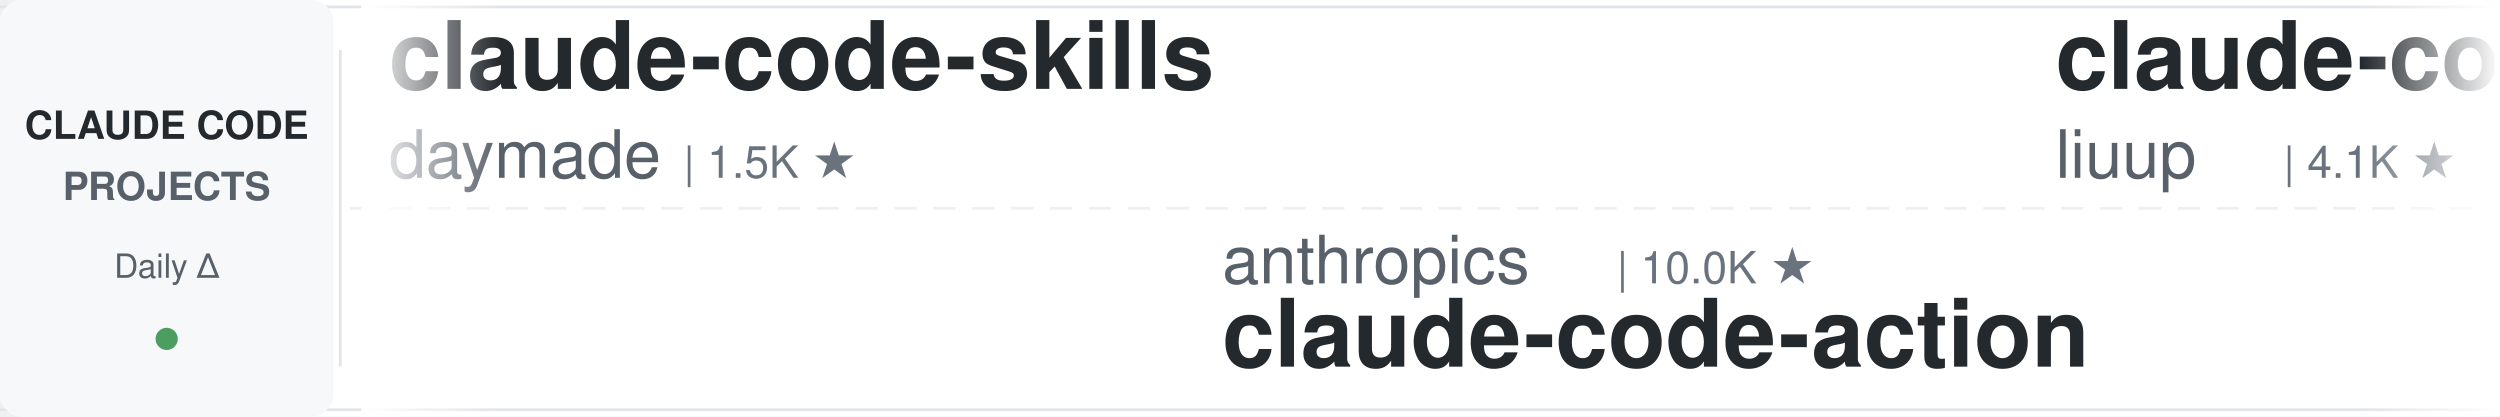
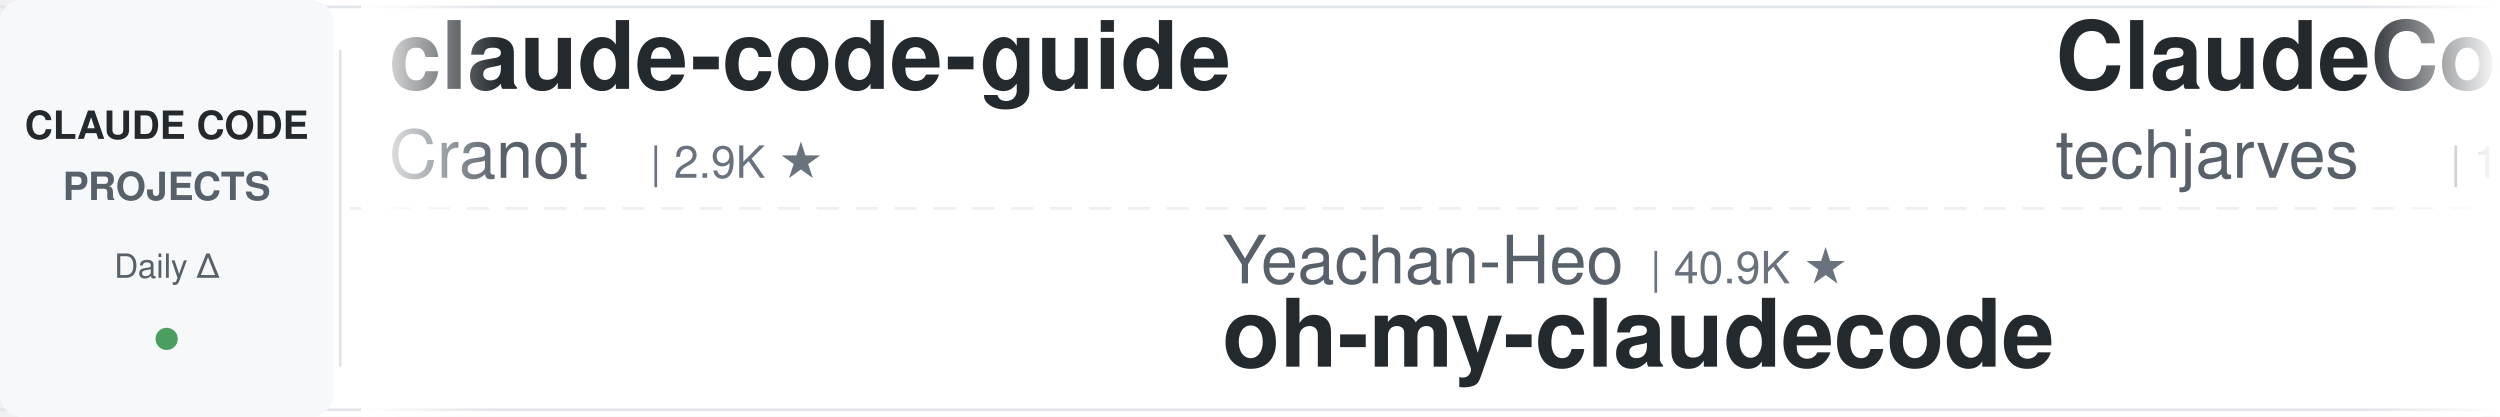
<svg xmlns="http://www.w3.org/2000/svg" width="900" height="150">
  <defs>
    <linearGradient id="leftFade" x1="0%" y1="0%" x2="100%" y2="0%">
      <stop offset="0%" style="stop-color:#ffffff;stop-opacity:1" />
      <stop offset="100%" style="stop-color:#ffffff;stop-opacity:0" />
    </linearGradient>
    <linearGradient id="rightFade" x1="0%" y1="0%" x2="100%" y2="0%">
      <stop offset="0%" style="stop-color:#ffffff;stop-opacity:0" />
      <stop offset="100%" style="stop-color:#ffffff;stop-opacity:1" />
    </linearGradient>
  </defs>
  <rect width="900" height="150" fill="#ffffff" rx="8" />
  <rect x="0" y="2" width="900" height="1" fill="#e1e4e8" />
  <rect x="0" y="147" width="900" height="1" fill="#e1e4e8" />
  <line x1="0" y1="75" x2="900" y2="75" stroke="#e1e4e8" stroke-width="1" stroke-dasharray="8 6" opacity="0.6" />
  <rect x="0" y="0" width="120" height="150" fill="#f6f8fa" rx="8" />
  <text x="60" y="50" font-family="-apple-system, BlinkMacSystemFont, 'Segoe UI', Helvetica, Arial, sans-serif" font-size="14" font-weight="600" fill="#24292e" text-anchor="middle">CLAUDE CODE</text>
  <text x="60" y="72" font-family="-apple-system, BlinkMacSystemFont, 'Segoe UI', Helvetica, Arial, sans-serif" font-size="14" font-weight="600" fill="#586069" text-anchor="middle">PROJECTS</text>
  <text x="60" y="100" font-family="-apple-system, BlinkMacSystemFont, 'Segoe UI', Helvetica, Arial, sans-serif" font-size="12" font-weight="500" fill="#586069" text-anchor="middle">Daily Δ</text>
  <circle cx="60" cy="122" r="4" fill="#22863a" opacity="0.8" />
  <rect x="122" y="18" width="1" height="114" fill="#e1e4e8" />
  <clipPath id="tickerClip">
    <rect x="130" y="0" width="770" height="150" />
  </clipPath>
  <g clip-path="url(#tickerClip)">
    <g id="tickerItems">
      <animateTransform attributeName="transform" attributeType="XML" type="translate" from="0 0" to="-3000 0" dur="54s" repeatCount="indefinite" />
      <g transform="translate(0, 0)">
-         <text x="140" y="32" font-family="-apple-system, BlinkMacSystemFont, 'Segoe UI', Helvetica, Arial, sans-serif" font-size="34" font-weight="600" fill="#24292e">claude-code-skills</text>
-         <text x="140" y="64" font-family="-apple-system, BlinkMacSystemFont, 'Segoe UI', Helvetica, Arial, sans-serif" font-size="24" font-weight="400" fill="#586069">daymade</text>
-         <text x="246" y="64" font-family="-apple-system, BlinkMacSystemFont, 'Segoe UI', Helvetica, Arial, sans-serif" font-size="16" font-weight="500" fill="#6a737d">| 1.5K ★</text>
+         <text x="140" y="32" font-family="-apple-system, BlinkMacSystemFont, 'Segoe UI', Helvetica, Arial, sans-serif" font-size="34" font-weight="600" fill="#24292e">claude-code-guide</text>
+         <text x="140" y="64" font-family="-apple-system, BlinkMacSystemFont, 'Segoe UI', Helvetica, Arial, sans-serif" font-size="24" font-weight="400" fill="#586069">Cranot</text>
+         <text x="234" y="64" font-family="-apple-system, BlinkMacSystemFont, 'Segoe UI', Helvetica, Arial, sans-serif" font-size="16" font-weight="500" fill="#6a737d">| 2.9K ★</text>
      </g>
      <g transform="translate(300, 0)">
-         <text x="140" y="102" font-family="-apple-system, BlinkMacSystemFont, 'Segoe UI', Helvetica, Arial, sans-serif" font-size="24" font-weight="400" fill="#586069">anthropics</text>
-         <text x="282" y="102" font-family="-apple-system, BlinkMacSystemFont, 'Segoe UI', Helvetica, Arial, sans-serif" font-size="16" font-weight="500" fill="#6a737d">| 10.0K ★</text>
-         <text x="140" y="132" font-family="-apple-system, BlinkMacSystemFont, 'Segoe UI', Helvetica, Arial, sans-serif" font-size="34" font-weight="600" fill="#24292e">claude-code-action</text>
+         <text x="140" y="102" font-family="-apple-system, BlinkMacSystemFont, 'Segoe UI', Helvetica, Arial, sans-serif" font-size="24" font-weight="400" fill="#586069">Yeachan-Heo</text>
+         <text x="294" y="102" font-family="-apple-system, BlinkMacSystemFont, 'Segoe UI', Helvetica, Arial, sans-serif" font-size="16" font-weight="500" fill="#6a737d">| 40.9K ★</text>
+         <text x="140" y="132" font-family="-apple-system, BlinkMacSystemFont, 'Segoe UI', Helvetica, Arial, sans-serif" font-size="34" font-weight="600" fill="#24292e">oh-my-claudecode</text>
      </g>
      <g transform="translate(600, 0)">
-         <text x="140" y="32" font-family="-apple-system, BlinkMacSystemFont, 'Segoe UI', Helvetica, Arial, sans-serif" font-size="34" font-weight="600" fill="#24292e">claude-code-analysis</text>
-         <text x="140" y="64" font-family="-apple-system, BlinkMacSystemFont, 'Segoe UI', Helvetica, Arial, sans-serif" font-size="24" font-weight="400" fill="#586069">liuup</text>
-         <text x="222" y="64" font-family="-apple-system, BlinkMacSystemFont, 'Segoe UI', Helvetica, Arial, sans-serif" font-size="16" font-weight="500" fill="#6a737d">| 4.1K ★</text>
+         <text x="140" y="32" font-family="-apple-system, BlinkMacSystemFont, 'Segoe UI', Helvetica, Arial, sans-serif" font-size="34" font-weight="600" fill="#24292e">ClaudeCode-Portable</text>
+         <text x="140" y="64" font-family="-apple-system, BlinkMacSystemFont, 'Segoe UI', Helvetica, Arial, sans-serif" font-size="24" font-weight="400" fill="#586069">techjarves</text>
+         <text x="282" y="64" font-family="-apple-system, BlinkMacSystemFont, 'Segoe UI', Helvetica, Arial, sans-serif" font-size="16" font-weight="500" fill="#6a737d">| 1.6K ★</text>
      </g>
      <g transform="translate(900, 0)">
-         <text x="140" y="102" font-family="-apple-system, BlinkMacSystemFont, 'Segoe UI', Helvetica, Arial, sans-serif" font-size="24" font-weight="400" fill="#586069">FlorianBruniaux</text>
-         <text x="342" y="102" font-family="-apple-system, BlinkMacSystemFont, 'Segoe UI', Helvetica, Arial, sans-serif" font-size="16" font-weight="500" fill="#6a737d">| 6.5K ★</text>
-         <text x="140" y="132" font-family="-apple-system, BlinkMacSystemFont, 'Segoe UI', Helvetica, Arial, sans-serif" font-size="34" font-weight="600" fill="#24292e">claude-code-ultimate-gui...</text>
+         <text x="140" y="102" font-family="-apple-system, BlinkMacSystemFont, 'Segoe UI', Helvetica, Arial, sans-serif" font-size="24" font-weight="400" fill="#586069">centminmod</text>
+         <text x="282" y="102" font-family="-apple-system, BlinkMacSystemFont, 'Segoe UI', Helvetica, Arial, sans-serif" font-size="16" font-weight="500" fill="#6a737d">| 2.7K ★</text>
+         <text x="140" y="132" font-family="-apple-system, BlinkMacSystemFont, 'Segoe UI', Helvetica, Arial, sans-serif" font-size="34" font-weight="600" fill="#24292e">my-claude-code-setup</text>
      </g>
      <g transform="translate(1200, 0)">
        <text x="140" y="32" font-family="-apple-system, BlinkMacSystemFont, 'Segoe UI', Helvetica, Arial, sans-serif" font-size="34" font-weight="600" fill="#24292e">claude-code-local</text>
        <text x="140" y="64" font-family="-apple-system, BlinkMacSystemFont, 'Segoe UI', Helvetica, Arial, sans-serif" font-size="24" font-weight="400" fill="#586069">nicedreamzapp</text>
        <text x="318" y="64" font-family="-apple-system, BlinkMacSystemFont, 'Segoe UI', Helvetica, Arial, sans-serif" font-size="16" font-weight="500" fill="#6a737d">| 3.5K ★</text>
      </g>
      <g transform="translate(1500, 0)">
-         <text x="140" y="102" font-family="-apple-system, BlinkMacSystemFont, 'Segoe UI', Helvetica, Arial, sans-serif" font-size="24" font-weight="400" fill="#586069">asgeirtj</text>
-         <text x="258" y="102" font-family="-apple-system, BlinkMacSystemFont, 'Segoe UI', Helvetica, Arial, sans-serif" font-size="16" font-weight="500" fill="#6a737d">| 71.6K ★</text>
-         <text x="140" y="132" font-family="-apple-system, BlinkMacSystemFont, 'Segoe UI', Helvetica, Arial, sans-serif" font-size="34" font-weight="600" fill="#24292e">system_prompts_leaks</text>
+         <text x="140" y="102" font-family="-apple-system, BlinkMacSystemFont, 'Segoe UI', Helvetica, Arial, sans-serif" font-size="24" font-weight="400" fill="#586069">Piebald-AI</text>
+         <text x="282" y="102" font-family="-apple-system, BlinkMacSystemFont, 'Segoe UI', Helvetica, Arial, sans-serif" font-size="16" font-weight="500" fill="#6a737d">| 13.2K ★</text>
+         <text x="140" y="132" font-family="-apple-system, BlinkMacSystemFont, 'Segoe UI', Helvetica, Arial, sans-serif" font-size="34" font-weight="600" fill="#24292e">claude-code-system-promp...</text>
      </g>
      <g transform="translate(1800, 0)">
+         <text x="140" y="32" font-family="-apple-system, BlinkMacSystemFont, 'Segoe UI', Helvetica, Arial, sans-serif" font-size="34" font-weight="600" fill="#24292e">claude-code-proxy</text>
+         <text x="140" y="64" font-family="-apple-system, BlinkMacSystemFont, 'Segoe UI', Helvetica, Arial, sans-serif" font-size="24" font-weight="400" fill="#586069">1rgs</text>
+         <text x="210" y="64" font-family="-apple-system, BlinkMacSystemFont, 'Segoe UI', Helvetica, Arial, sans-serif" font-size="16" font-weight="500" fill="#6a737d">| 3.8K ★</text>
+       </g>
+       <g transform="translate(2100, 0)">
+         <text x="140" y="102" font-family="-apple-system, BlinkMacSystemFont, 'Segoe UI', Helvetica, Arial, sans-serif" font-size="24" font-weight="400" fill="#586069">andrew-kramer-inno</text>
+         <text x="378" y="102" font-family="-apple-system, BlinkMacSystemFont, 'Segoe UI', Helvetica, Arial, sans-serif" font-size="16" font-weight="500" fill="#6a737d">| 597 ★</text>
+         <text x="140" y="132" font-family="-apple-system, BlinkMacSystemFont, 'Segoe UI', Helvetica, Arial, sans-serif" font-size="34" font-weight="600" fill="#24292e">claude-code-source-build</text>
+       </g>
+       <g transform="translate(2400, 0)">
        <text x="140" y="32" font-family="-apple-system, BlinkMacSystemFont, 'Segoe UI', Helvetica, Arial, sans-serif" font-size="34" font-weight="600" fill="#24292e">claude-code-hooks-master...</text>
        <text x="140" y="64" font-family="-apple-system, BlinkMacSystemFont, 'Segoe UI', Helvetica, Arial, sans-serif" font-size="24" font-weight="400" fill="#586069">disler</text>
        <text x="234" y="64" font-family="-apple-system, BlinkMacSystemFont, 'Segoe UI', Helvetica, Arial, sans-serif" font-size="16" font-weight="500" fill="#6a737d">| 4.0K ★</text>
      </g>
-       <g transform="translate(2100, 0)">
-         <text x="140" y="102" font-family="-apple-system, BlinkMacSystemFont, 'Segoe UI', Helvetica, Arial, sans-serif" font-size="24" font-weight="400" fill="#586069">kodu-ai</text>
-         <text x="246" y="102" font-family="-apple-system, BlinkMacSystemFont, 'Segoe UI', Helvetica, Arial, sans-serif" font-size="16" font-weight="500" fill="#6a737d">| 5.2K ★</text>
-         <text x="140" y="132" font-family="-apple-system, BlinkMacSystemFont, 'Segoe UI', Helvetica, Arial, sans-serif" font-size="34" font-weight="600" fill="#24292e">claude-coder</text>
-       </g>
-       <g transform="translate(2400, 0)">
-         <text x="140" y="32" font-family="-apple-system, BlinkMacSystemFont, 'Segoe UI', Helvetica, Arial, sans-serif" font-size="34" font-weight="600" fill="#24292e">claude-code-security-rev...</text>
-         <text x="140" y="64" font-family="-apple-system, BlinkMacSystemFont, 'Segoe UI', Helvetica, Arial, sans-serif" font-size="24" font-weight="400" fill="#586069">anthropics</text>
-         <text x="282" y="64" font-family="-apple-system, BlinkMacSystemFont, 'Segoe UI', Helvetica, Arial, sans-serif" font-size="16" font-weight="500" fill="#6a737d">| 7.0K ★</text>
-       </g>
      <g transform="translate(2700, 0)">
-         <text x="140" y="102" font-family="-apple-system, BlinkMacSystemFont, 'Segoe UI', Helvetica, Arial, sans-serif" font-size="24" font-weight="400" fill="#586069">Donchitos</text>
-         <text x="270" y="102" font-family="-apple-system, BlinkMacSystemFont, 'Segoe UI', Helvetica, Arial, sans-serif" font-size="16" font-weight="500" fill="#6a737d">| 39.9K ★</text>
-         <text x="140" y="132" font-family="-apple-system, BlinkMacSystemFont, 'Segoe UI', Helvetica, Arial, sans-serif" font-size="34" font-weight="600" fill="#24292e">Claude-Code-Game-Studios</text>
+         <text x="140" y="102" font-family="-apple-system, BlinkMacSystemFont, 'Segoe UI', Helvetica, Arial, sans-serif" font-size="24" font-weight="400" fill="#586069">WorldFlowAI</text>
+         <text x="294" y="102" font-family="-apple-system, BlinkMacSystemFont, 'Segoe UI', Helvetica, Arial, sans-serif" font-size="16" font-weight="500" fill="#6a737d">| 6.6K ★</text>
+         <text x="140" y="132" font-family="-apple-system, BlinkMacSystemFont, 'Segoe UI', Helvetica, Arial, sans-serif" font-size="34" font-weight="600" fill="#24292e">everything-claude-code</text>
      </g>
      <g transform="translate(3000, 0)">
-         <text x="140" y="32" font-family="-apple-system, BlinkMacSystemFont, 'Segoe UI', Helvetica, Arial, sans-serif" font-size="34" font-weight="600" fill="#24292e">claude-code-skills</text>
-         <text x="140" y="64" font-family="-apple-system, BlinkMacSystemFont, 'Segoe UI', Helvetica, Arial, sans-serif" font-size="24" font-weight="400" fill="#586069">daymade</text>
-         <text x="246" y="64" font-family="-apple-system, BlinkMacSystemFont, 'Segoe UI', Helvetica, Arial, sans-serif" font-size="16" font-weight="500" fill="#6a737d">| 1.5K ★</text>
+         <text x="140" y="32" font-family="-apple-system, BlinkMacSystemFont, 'Segoe UI', Helvetica, Arial, sans-serif" font-size="34" font-weight="600" fill="#24292e">claude-code-guide</text>
+         <text x="140" y="64" font-family="-apple-system, BlinkMacSystemFont, 'Segoe UI', Helvetica, Arial, sans-serif" font-size="24" font-weight="400" fill="#586069">Cranot</text>
+         <text x="234" y="64" font-family="-apple-system, BlinkMacSystemFont, 'Segoe UI', Helvetica, Arial, sans-serif" font-size="16" font-weight="500" fill="#6a737d">| 2.9K ★</text>
      </g>
      <g transform="translate(3300, 0)">
-         <text x="140" y="102" font-family="-apple-system, BlinkMacSystemFont, 'Segoe UI', Helvetica, Arial, sans-serif" font-size="24" font-weight="400" fill="#586069">anthropics</text>
-         <text x="282" y="102" font-family="-apple-system, BlinkMacSystemFont, 'Segoe UI', Helvetica, Arial, sans-serif" font-size="16" font-weight="500" fill="#6a737d">| 10.0K ★</text>
-         <text x="140" y="132" font-family="-apple-system, BlinkMacSystemFont, 'Segoe UI', Helvetica, Arial, sans-serif" font-size="34" font-weight="600" fill="#24292e">claude-code-action</text>
+         <text x="140" y="102" font-family="-apple-system, BlinkMacSystemFont, 'Segoe UI', Helvetica, Arial, sans-serif" font-size="24" font-weight="400" fill="#586069">Yeachan-Heo</text>
+         <text x="294" y="102" font-family="-apple-system, BlinkMacSystemFont, 'Segoe UI', Helvetica, Arial, sans-serif" font-size="16" font-weight="500" fill="#6a737d">| 40.9K ★</text>
+         <text x="140" y="132" font-family="-apple-system, BlinkMacSystemFont, 'Segoe UI', Helvetica, Arial, sans-serif" font-size="34" font-weight="600" fill="#24292e">oh-my-claudecode</text>
      </g>
      <g transform="translate(3600, 0)">
-         <text x="140" y="32" font-family="-apple-system, BlinkMacSystemFont, 'Segoe UI', Helvetica, Arial, sans-serif" font-size="34" font-weight="600" fill="#24292e">claude-code-analysis</text>
-         <text x="140" y="64" font-family="-apple-system, BlinkMacSystemFont, 'Segoe UI', Helvetica, Arial, sans-serif" font-size="24" font-weight="400" fill="#586069">liuup</text>
-         <text x="222" y="64" font-family="-apple-system, BlinkMacSystemFont, 'Segoe UI', Helvetica, Arial, sans-serif" font-size="16" font-weight="500" fill="#6a737d">| 4.1K ★</text>
+         <text x="140" y="32" font-family="-apple-system, BlinkMacSystemFont, 'Segoe UI', Helvetica, Arial, sans-serif" font-size="34" font-weight="600" fill="#24292e">ClaudeCode-Portable</text>
+         <text x="140" y="64" font-family="-apple-system, BlinkMacSystemFont, 'Segoe UI', Helvetica, Arial, sans-serif" font-size="24" font-weight="400" fill="#586069">techjarves</text>
+         <text x="282" y="64" font-family="-apple-system, BlinkMacSystemFont, 'Segoe UI', Helvetica, Arial, sans-serif" font-size="16" font-weight="500" fill="#6a737d">| 1.6K ★</text>
      </g>
      <g transform="translate(3900, 0)">
-         <text x="140" y="102" font-family="-apple-system, BlinkMacSystemFont, 'Segoe UI', Helvetica, Arial, sans-serif" font-size="24" font-weight="400" fill="#586069">FlorianBruniaux</text>
-         <text x="342" y="102" font-family="-apple-system, BlinkMacSystemFont, 'Segoe UI', Helvetica, Arial, sans-serif" font-size="16" font-weight="500" fill="#6a737d">| 6.5K ★</text>
-         <text x="140" y="132" font-family="-apple-system, BlinkMacSystemFont, 'Segoe UI', Helvetica, Arial, sans-serif" font-size="34" font-weight="600" fill="#24292e">claude-code-ultimate-gui...</text>
+         <text x="140" y="102" font-family="-apple-system, BlinkMacSystemFont, 'Segoe UI', Helvetica, Arial, sans-serif" font-size="24" font-weight="400" fill="#586069">centminmod</text>
+         <text x="282" y="102" font-family="-apple-system, BlinkMacSystemFont, 'Segoe UI', Helvetica, Arial, sans-serif" font-size="16" font-weight="500" fill="#6a737d">| 2.7K ★</text>
+         <text x="140" y="132" font-family="-apple-system, BlinkMacSystemFont, 'Segoe UI', Helvetica, Arial, sans-serif" font-size="34" font-weight="600" fill="#24292e">my-claude-code-setup</text>
      </g>
    </g>
  </g>
  <rect x="130" y="0" width="50" height="150" fill="url(#leftFade)" />
  <rect x="850" y="0" width="50" height="150" fill="url(#rightFade)" />
</svg>
